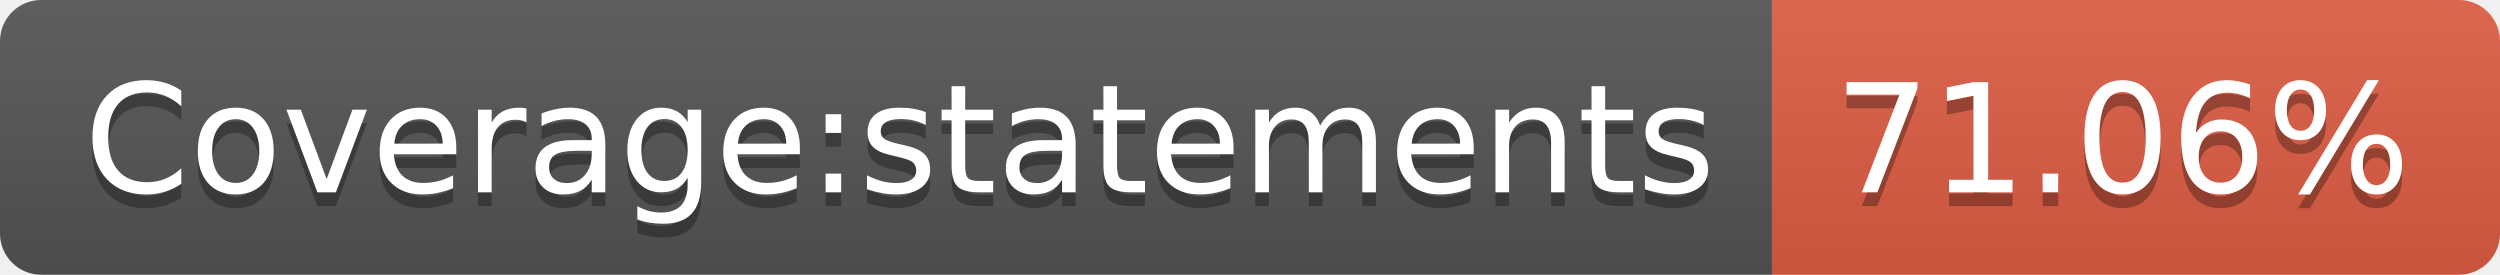
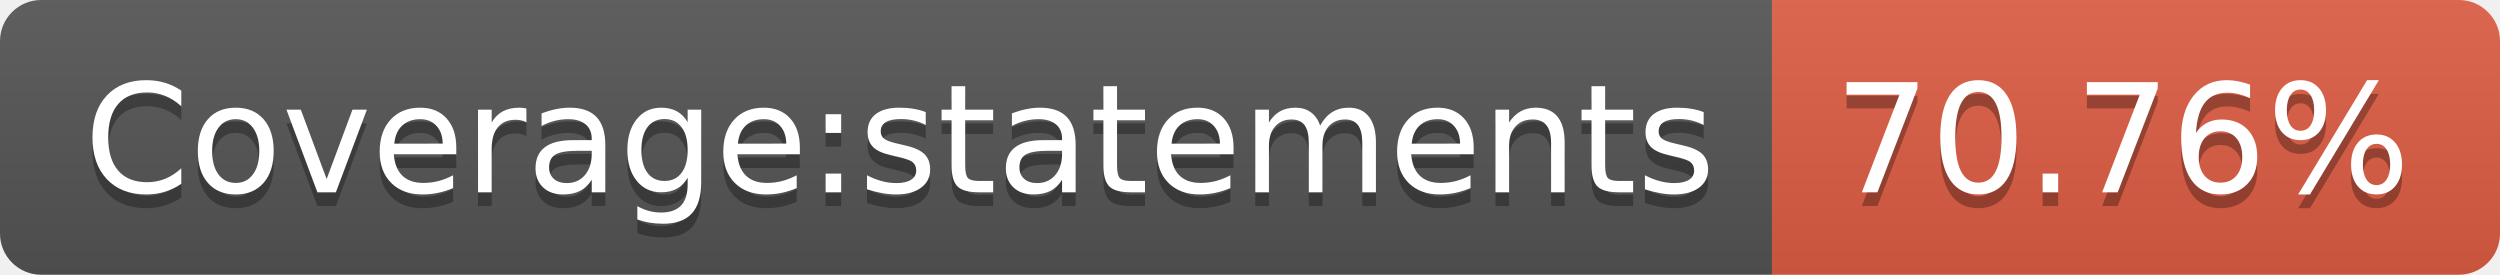
- <svg xmlns="http://www.w3.org/2000/svg" width="182" height="20" role="img" aria-label="Coverage:statements: 71.06%">
+ <svg xmlns="http://www.w3.org/2000/svg" width="182" height="20" role="img" aria-label="Coverage:statements: 70.76%">
  <linearGradient id="s" x2="0" y2="100%">
    <stop offset="0" stop-color="#bbb" stop-opacity=".1" />
    <stop offset="1" stop-opacity=".1" />
  </linearGradient>
  <clipPath id="r">
    <rect width="182" height="20" rx="3" fill="#fff" />
  </clipPath>
  <g clip-path="url(#r)">
    <rect width="129" height="20" fill="#555" />
    <rect x="129" width="53" height="20" fill="#e05d44" />
    <rect width="182" height="20" fill="url(#s)" />
  </g>
  <g fill="#fff" text-anchor="middle" font-family="Verdana,Geneva,DejaVu Sans,sans-serif" text-rendering="geometricPrecision" font-size="110">
    <text aria-hidden="true" x="655" y="150" fill="#010101" fill-opacity=".3" transform="scale(.1)" textLength="1190">Coverage:statements</text>
    <text x="655" y="140" transform="scale(.1)" fill="#fff" textLength="1190">Coverage:statements</text>
-     <text aria-hidden="true" x="1545" y="150" fill="#010101" fill-opacity=".3" transform="scale(.1)" textLength="430">71.06%</text>
-     <text x="1545" y="140" transform="scale(.1)" fill="#fff" textLength="430">71.06%</text>
+     <text aria-hidden="true" x="1545" y="150" fill="#010101" fill-opacity=".3" transform="scale(.1)" textLength="430">70.76%</text>
+     <text x="1545" y="140" transform="scale(.1)" fill="#fff" textLength="430">70.76%</text>
  </g>
</svg>
